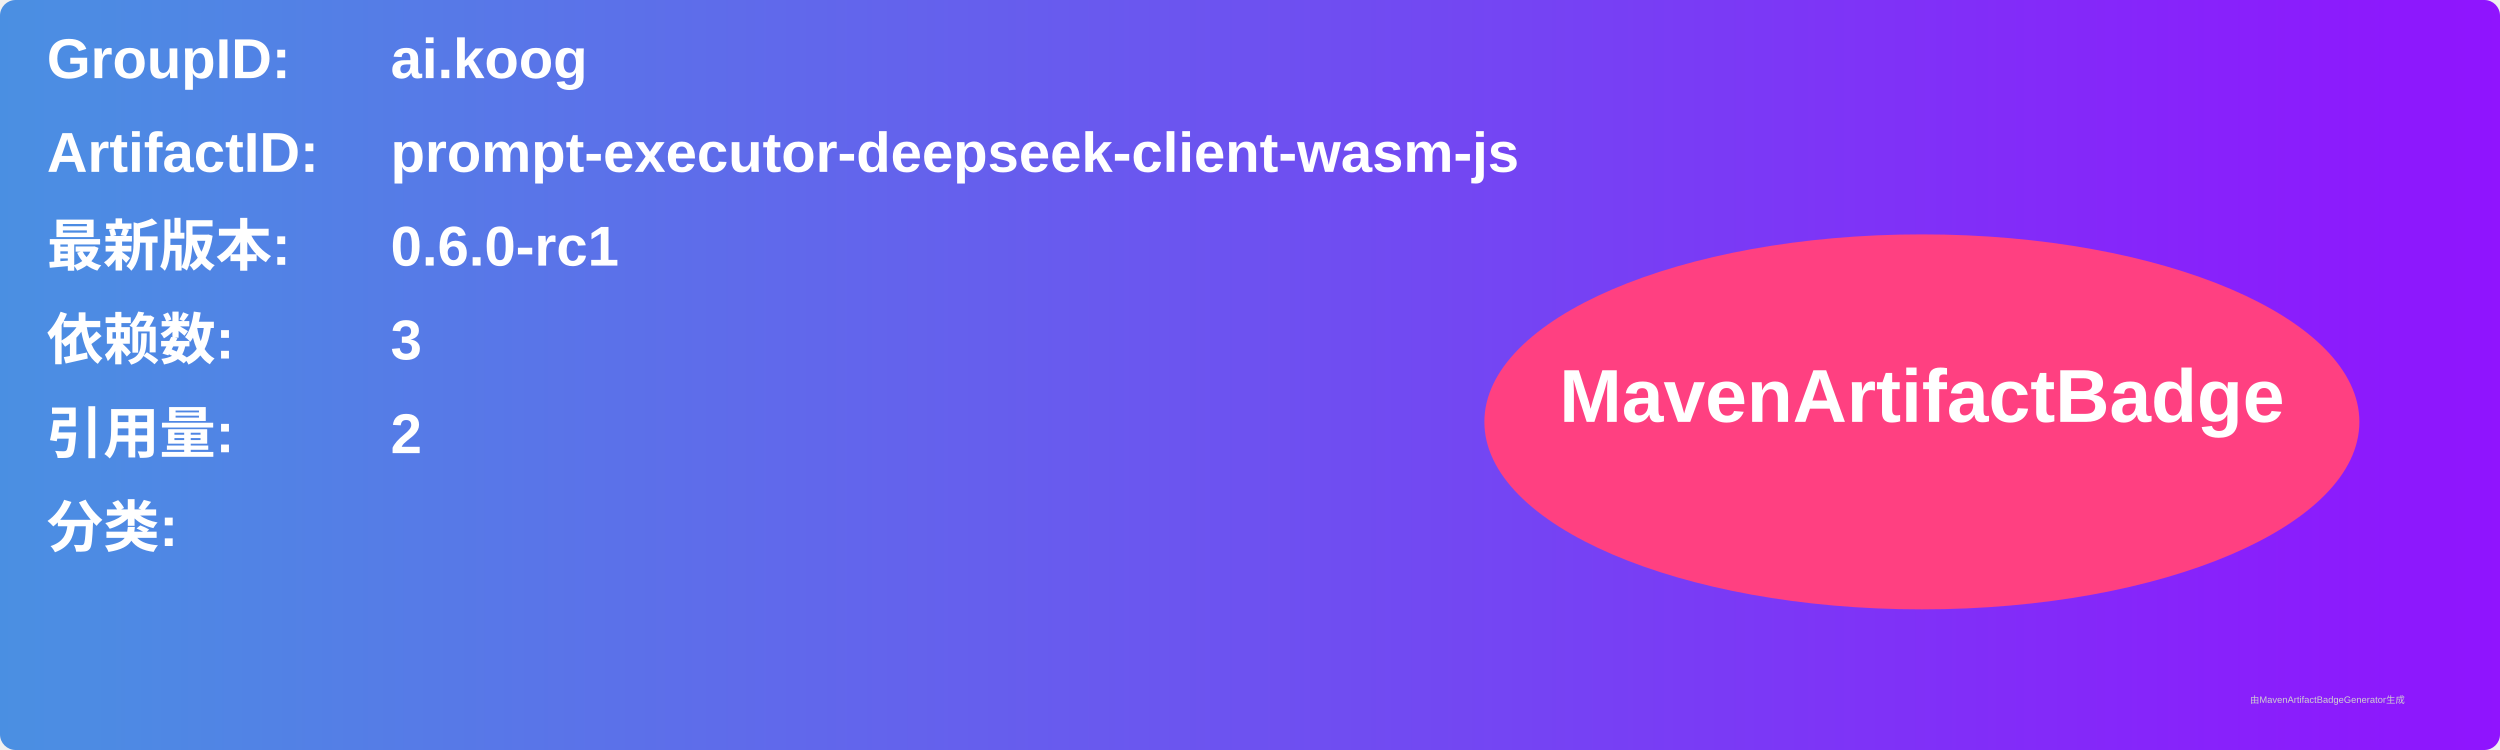
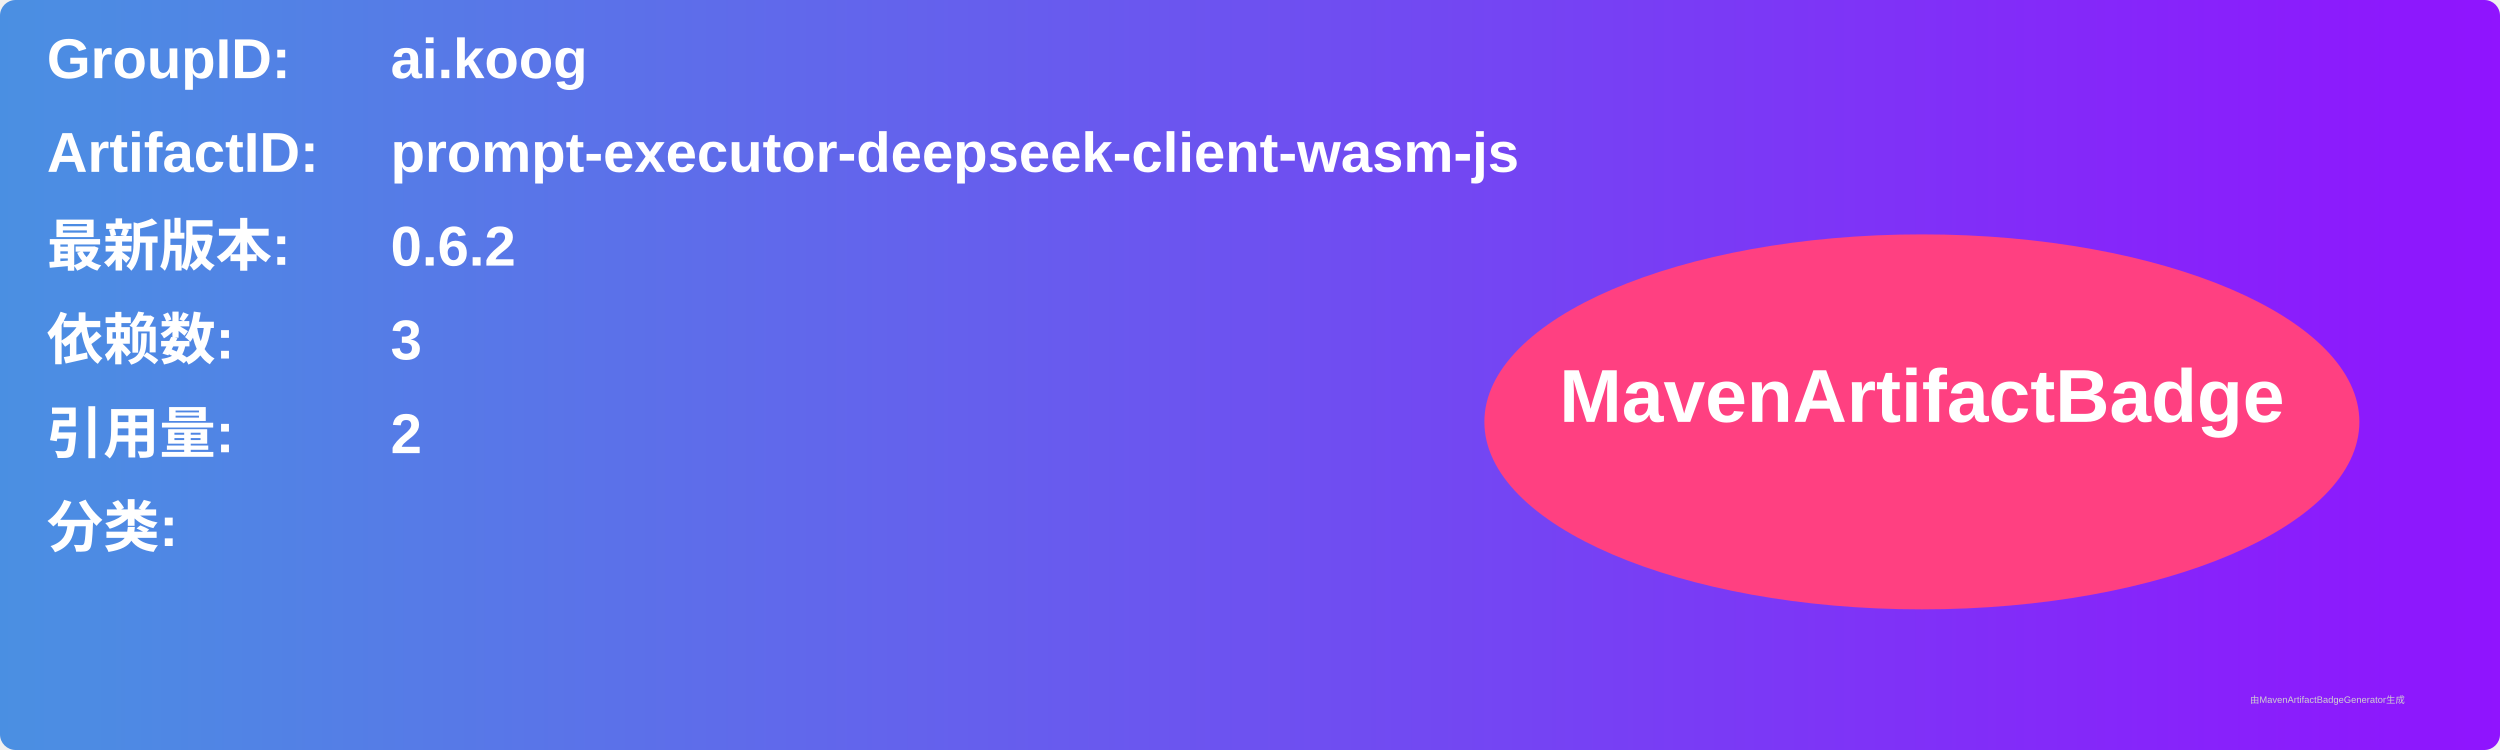
<svg xmlns="http://www.w3.org/2000/svg" width="800" height="240" viewBox="0 0 800 240">
  <linearGradient id="grad" x1="0%" y1="0%" x2="100%" y2="0%">
    <stop offset="0%" stop-color="#4a90e2" />
    <stop offset="100%" stop-color="#9013fe" />
  </linearGradient>
  <rect width="100%" height="100%" rx="5" ry="5" fill="url(#grad)" />
  <g transform="translate(15, 15)">
    <text x="0" y="10" font-family="Arial" font-size="18" fill="white" font-weight="bold" width="260">GroupID:</text>
    <text x="110" y="10" font-family="Arial" font-size="18" fill="white" font-weight="bold" width="460">ai.koog</text>
    <text x="0" y="40" font-family="Arial" font-size="18" fill="white" font-weight="bold" width="260">ArtifactID:</text>
    <text x="110" y="40" font-family="Arial" font-size="18" fill="white" font-weight="bold" width="460">prompt-executor-deepseek-client-wasm-js</text>
    <text x="0" y="70" font-family="Arial" font-size="18" fill="white" font-weight="bold">最新版本:</text>
    <text x="110" y="70" font-family="Arial" font-size="18" fill="white" font-weight="bold">
-       <tspan font-weight="bold">0.6.0-rc1</tspan>
+       <tspan font-weight="bold">0.6.2</tspan>
    </text>
    <text x="0" y="100" font-family="Arial" font-size="18" fill="white" font-weight="bold">依赖数: </text>
    <text x="110" y="100" font-family="Arial" font-size="18" fill="white">
      <tspan font-weight="bold">3</tspan>
    </text>
    <text x="0" y="130" font-family="Arial" font-size="18" fill="white" font-weight="bold">引用量: </text>
    <text x="110" y="130" font-family="Arial" font-size="18" fill="white">
      <tspan font-weight="bold">2</tspan>
    </text>
    <text x="0" y="160" font-family="Arial" font-size="18" fill="white" font-weight="bold">分类:</text>
    <text x="10" y="190" font-family="Arial" font-size="10" fill="white">
      <tspan font-weight="bold" />
    </text>
    <ellipse cx="600" cy="120" rx="140" ry="60" fill="#ff4081" />
    <text x="600" y="120" text-anchor="middle" font-family="Arial" font-size="24" fill="white" font-weight="bold">MavenArtifactBadge</text>
  </g>
  <text x="720" y="225" font-family="Arial" font-size="3" fill="#d0d0d0">由MavenArtifactBadgeGenerator生成</text>
</svg>
